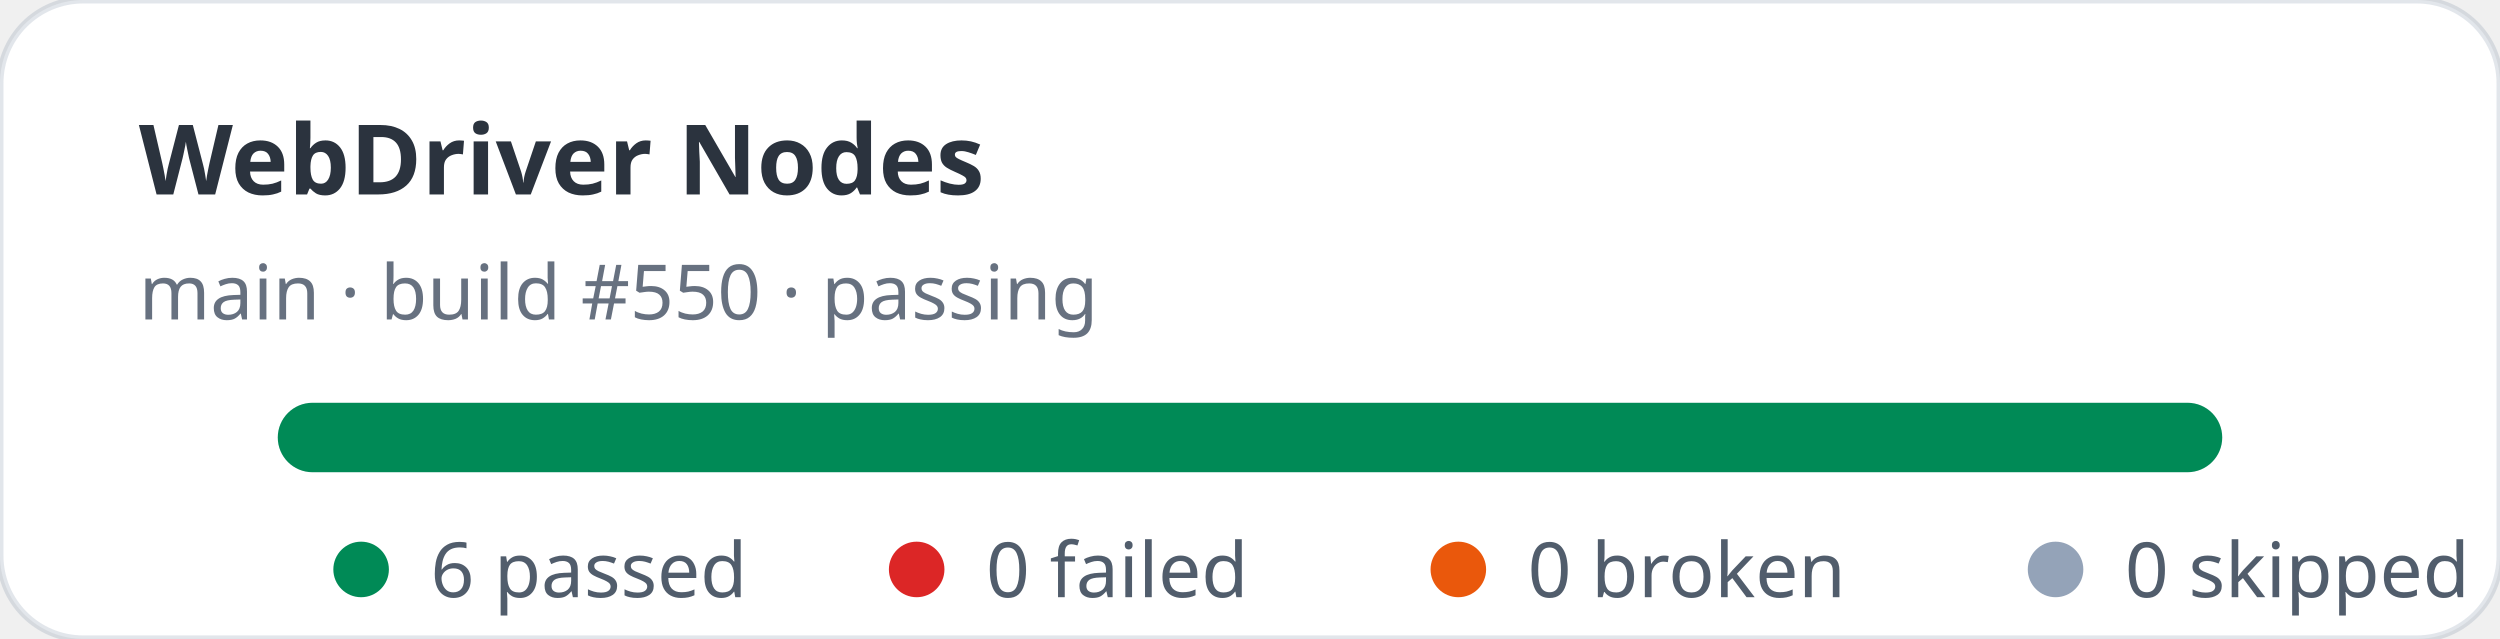
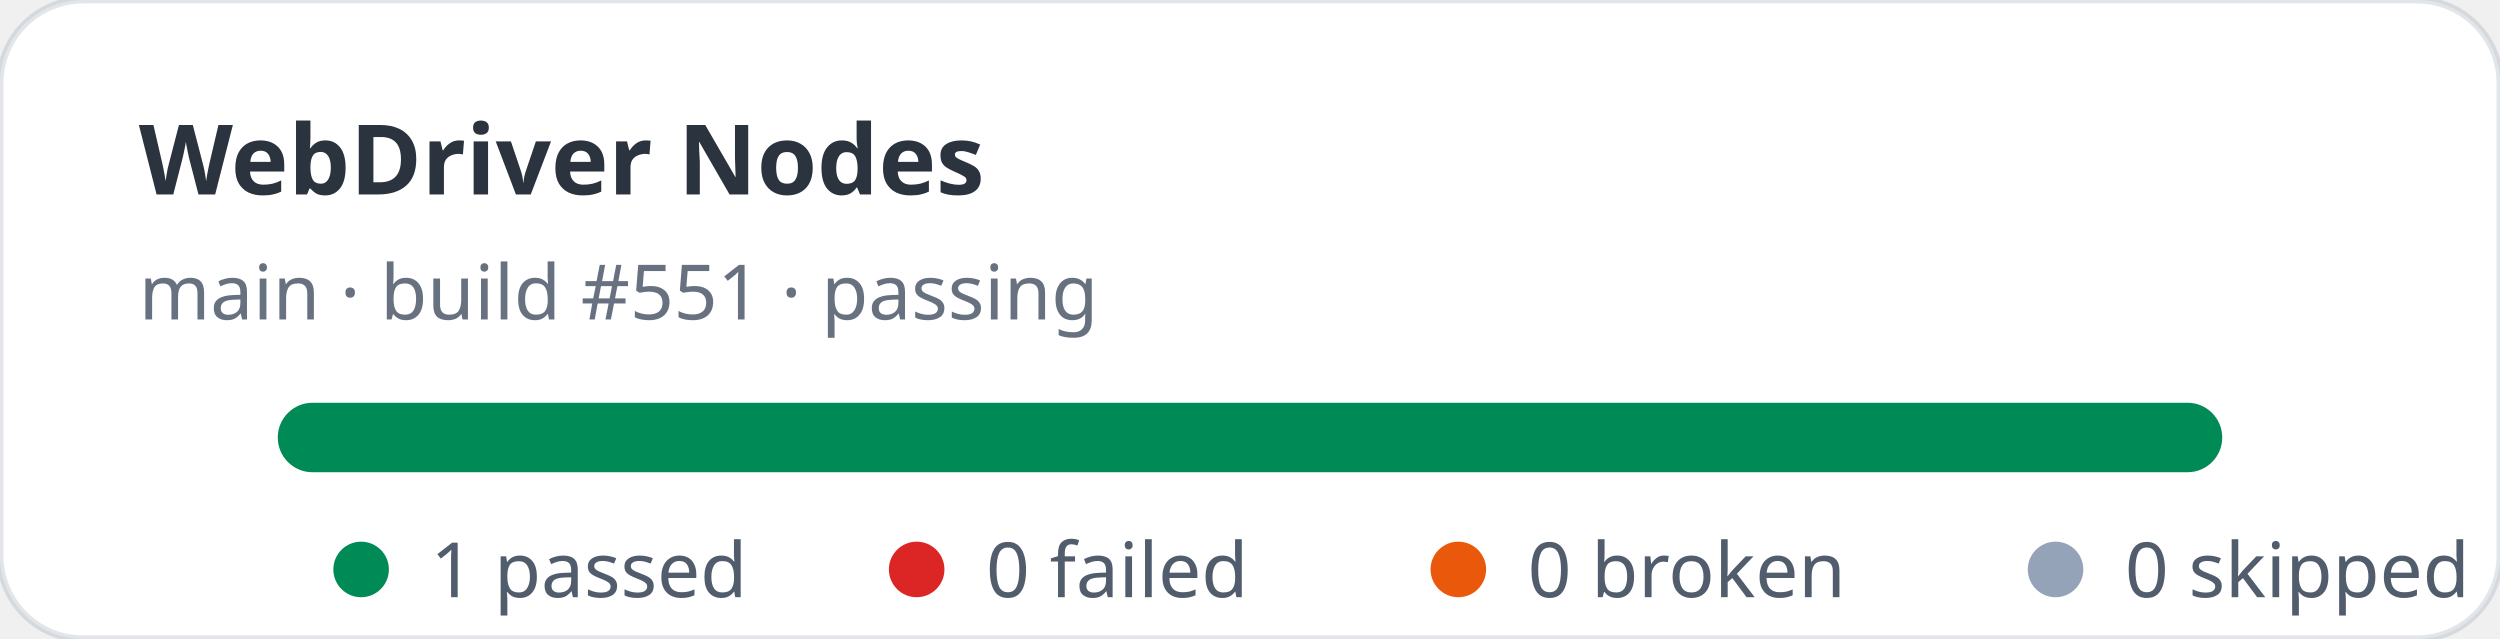
- <svg xmlns="http://www.w3.org/2000/svg" width="360" height="92" viewBox="0 0 360 92" role="img" aria-label="WebDriver Nodes stats: 6 passed, 0 failed">
+ <svg xmlns="http://www.w3.org/2000/svg" width="360" height="92" viewBox="0 0 360 92" role="img" aria-label="WebDriver Nodes stats: 1 passed, 0 failed">
  <rect width="360" height="92" rx="12" fill="#ffffff" stroke="rgba(11,48,86,0.12)" />
  <text x="20" y="28" fill="rgba(1,10,24,0.83)" font-family="ui-sans-serif,system-ui,sans-serif" font-size="14" font-weight="700">WebDriver Nodes</text>
-   <text x="20" y="46" fill="rgba(2,19,44,0.6)" font-family="ui-sans-serif,system-ui,sans-serif" font-size="11">main · build #550 · passing</text>
+   <text x="20" y="46" fill="rgba(2,19,44,0.6)" font-family="ui-sans-serif,system-ui,sans-serif" font-size="11">main · build #551 · passing</text>
  <rect x="40" y="58" width="280" height="10" rx="5" fill="#e2e8f0" />
  <rect x="40" y="58" width="280" height="10" rx="5" fill="#008a56" />
  <g font-family="ui-sans-serif,system-ui,sans-serif" font-size="11" fill="rgba(1,18,40,0.68)">
    <circle cx="52" cy="82" r="4" fill="#008a56" />
-     <text x="62" y="86">6 passed</text>
+     <text x="62" y="86">1 passed</text>
    <circle cx="132" cy="82" r="4" fill="#dc2626" />
    <text x="142" y="86">0 failed</text>
    <circle cx="210" cy="82" r="4" fill="#ea580c" />
    <text x="220" y="86">0 broken</text>
    <circle cx="296" cy="82" r="4" fill="#94a3b8" />
    <text x="306" y="86">0 skipped</text>
  </g>
</svg>
